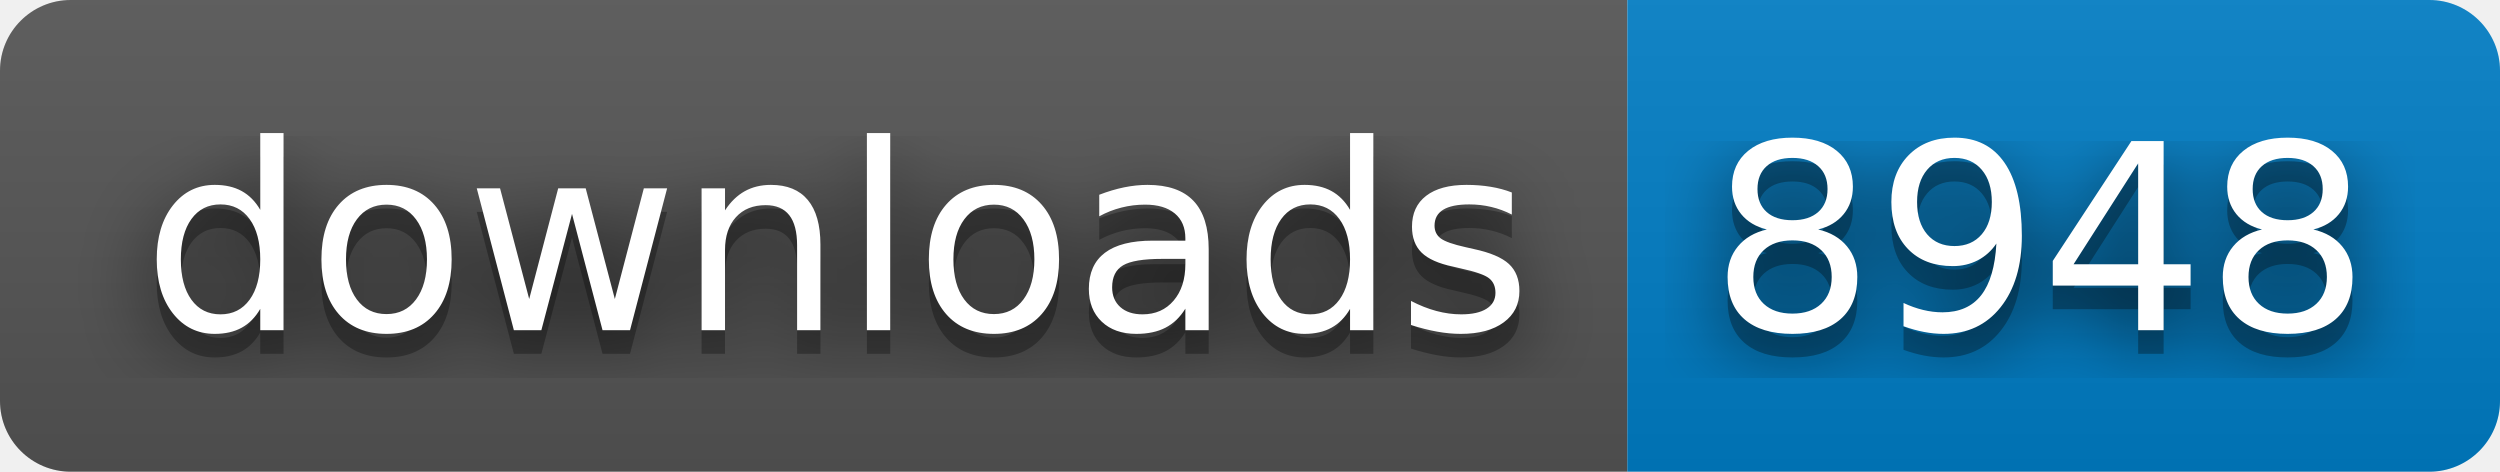
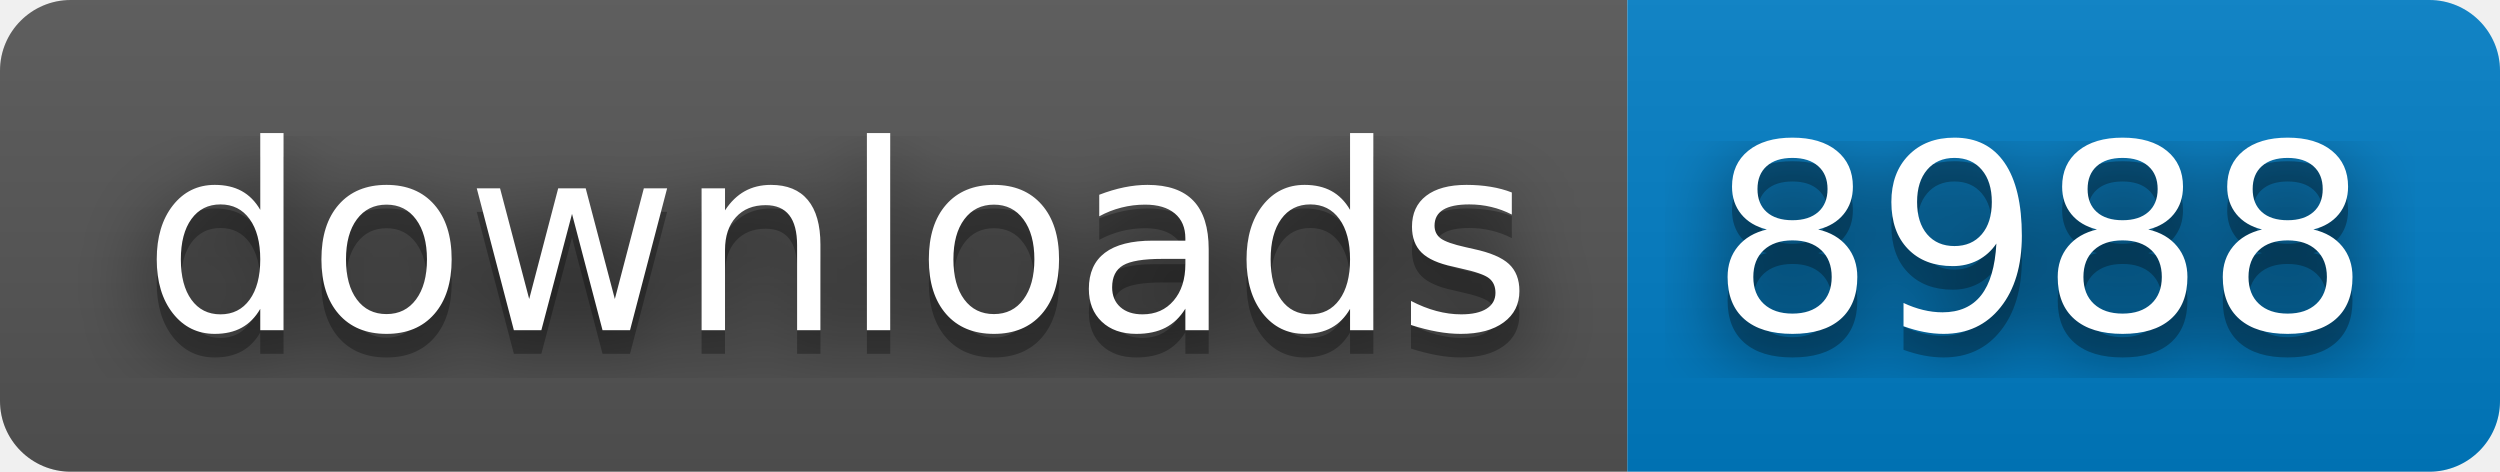
- <svg xmlns="http://www.w3.org/2000/svg" width="106" height="20" role="img" aria-label="downloads: 8948">
+ <svg xmlns="http://www.w3.org/2000/svg" width="106" height="20" role="img" aria-label="downloads: 8988">
  <filter id="blur">
    <feGaussianBlur stdDeviation="16" />
  </filter>
  <linearGradient id="s" x2="0" y2="100%">
    <stop offset="0" stop-color="#bbb" stop-opacity=".1" />
    <stop offset="1" stop-opacity=".1" />
  </linearGradient>
  <clipPath id="r">
    <rect width="106" height="20" rx="3" />
  </clipPath>
  <g clip-path="url(#r)">
    <rect width="69" height="20" fill="#555" />
    <rect x="69" width="37" height="20" fill="#007ec6" />
    <rect width="106" height="20" fill="url(#s)" />
  </g>
  <g fill="#fff" text-anchor="middle" font-family="Verdana,Geneva,DejaVu Sans,sans-serif" text-rendering="geometricPrecision" font-size="110">
    <g transform="scale(.1)">
      <g aria-hidden="true" fill="#010101">
        <text x="355" y="150" fill-opacity=".8" filter="url(#blur)" textLength="590">downloads</text>
        <text x="355" y="150" fill-opacity=".3" textLength="590">downloads</text>
      </g>
      <text x="355" y="140" textLength="590">downloads</text>
    </g>
    <g transform="scale(.1)">
      <g aria-hidden="true" fill="#010101">
-         <text x="865" y="150" fill-opacity=".8" filter="url(#blur)" textLength="270">8948</text>
-         <text x="865" y="150" fill-opacity=".3" textLength="270">8948</text>
+         <text x="865" y="150" fill-opacity=".8" filter="url(#blur)" textLength="270">8988</text>
+         <text x="865" y="150" fill-opacity=".3" textLength="270">8988</text>
      </g>
-       <text x="865" y="140" textLength="270">8948</text>
+       <text x="865" y="140" textLength="270">8988</text>
    </g>
  </g>
</svg>
